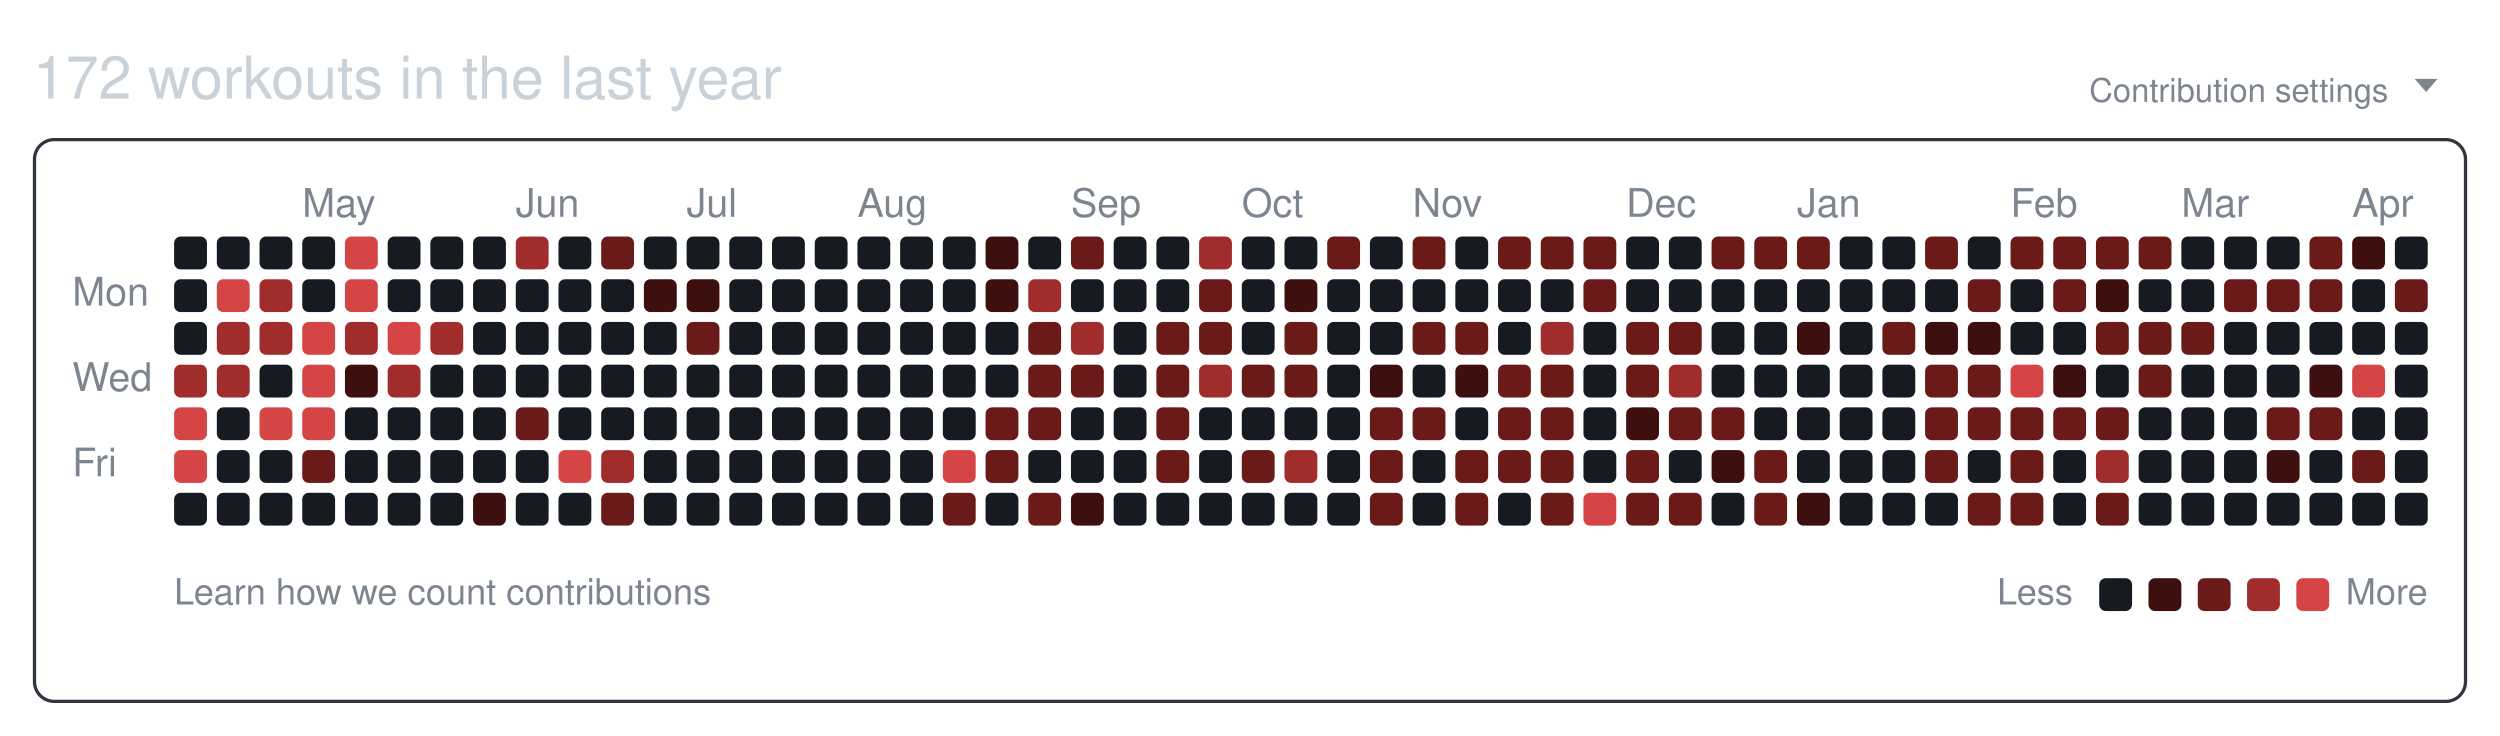
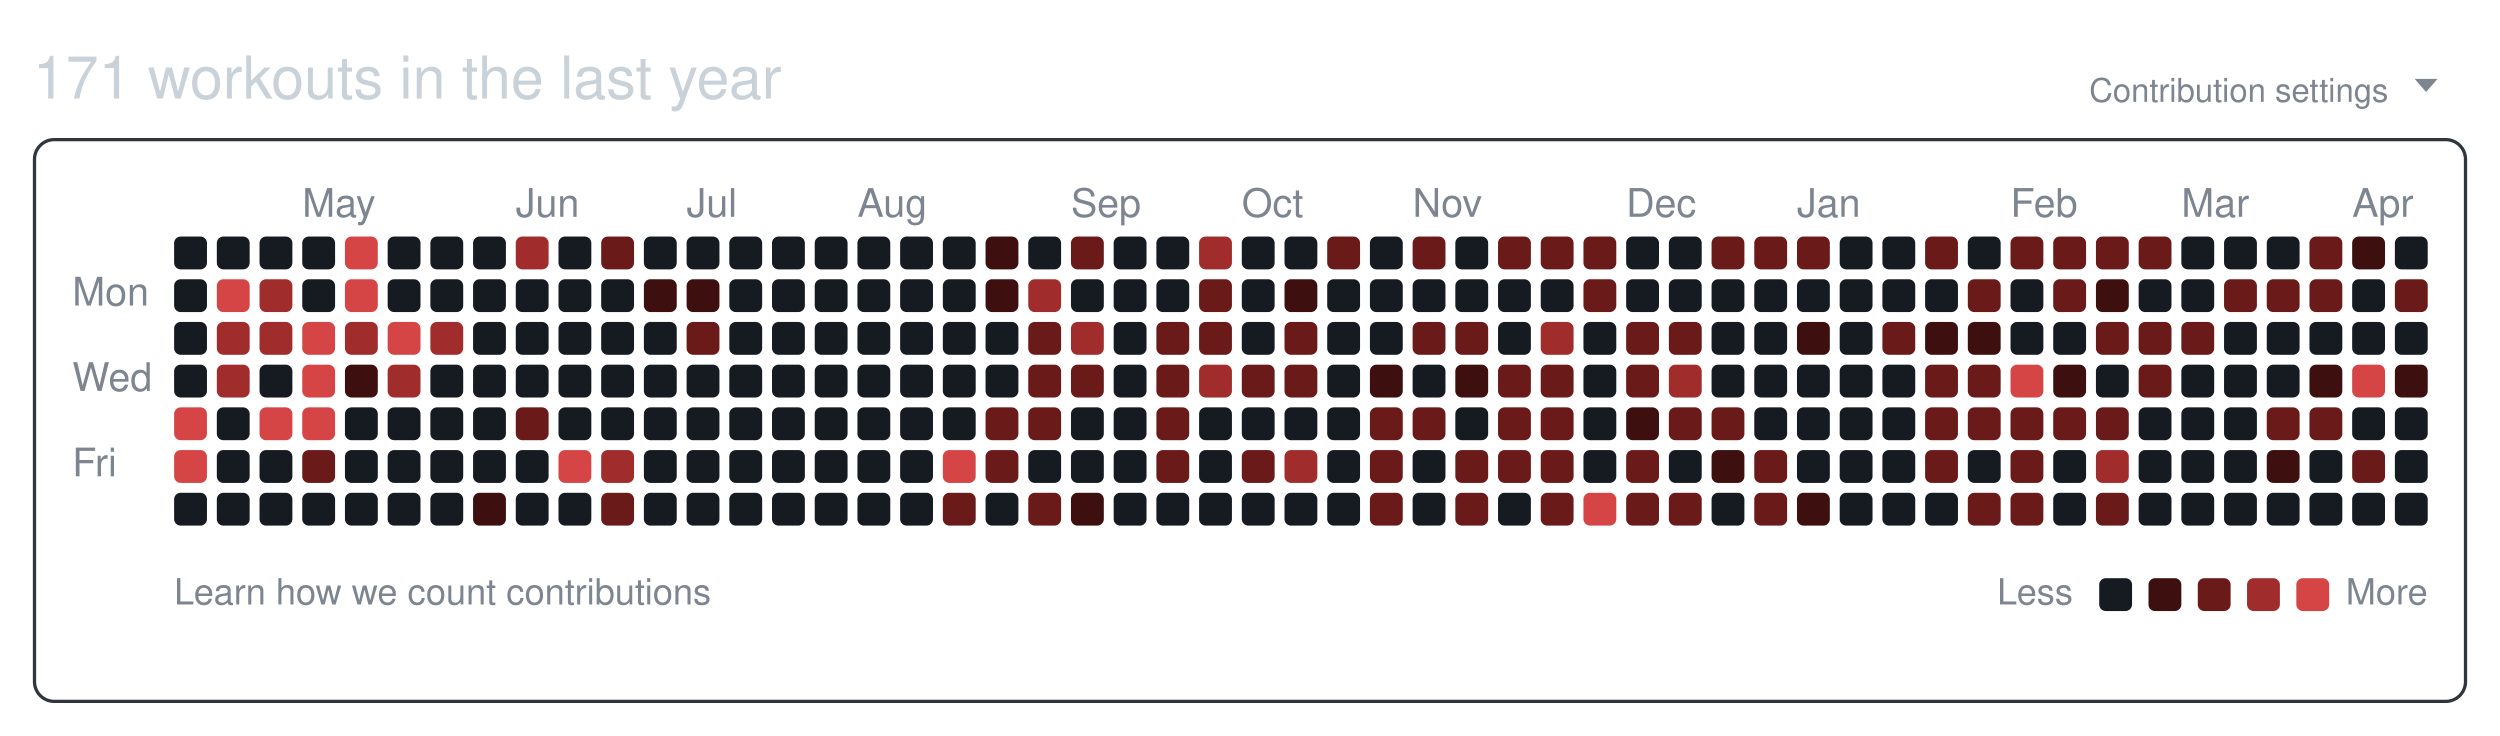
<svg xmlns="http://www.w3.org/2000/svg" width="761" height="224" viewBox="0 0 761 224" role="img" aria-labelledby="git-big-title">
-   <text class="summary" x="10" y="30" fill="#c9d1d9" font-size="18" font-family="-apple-system,BlinkMacSystemFont,Segoe UI,Helvetica,Arial,sans-serif">172 workouts in the last year</text>
+   <text class="summary" x="10" y="30" fill="#c9d1d9" font-size="18" font-family="-apple-system,BlinkMacSystemFont,Segoe UI,Helvetica,Arial,sans-serif">171 workouts in the last year</text>
  <text class="settings" x="727" y="31" text-anchor="end" fill="#7d8590" font-size="10" font-family="-apple-system,BlinkMacSystemFont,Segoe UI,Helvetica,Arial,sans-serif">Contribution settings</text>
  <path class="settings-caret" d="M0 0h7l-3.5 4z" fill="#7d8590" transform="translate(735,24)" />
  <rect class="card" x="10.5" y="42.5" width="740" height="171" rx="6" ry="6" fill="none" stroke="#30363d" />
  <text class="month" x="92" y="66" fill="#7d8590" font-size="12" font-family="-apple-system,BlinkMacSystemFont,Segoe UI,Helvetica,Arial,sans-serif">May</text>
  <text class="month" x="157" y="66" fill="#7d8590" font-size="12" font-family="-apple-system,BlinkMacSystemFont,Segoe UI,Helvetica,Arial,sans-serif">Jun</text>
  <text class="month" x="209" y="66" fill="#7d8590" font-size="12" font-family="-apple-system,BlinkMacSystemFont,Segoe UI,Helvetica,Arial,sans-serif">Jul</text>
  <text class="month" x="261" y="66" fill="#7d8590" font-size="12" font-family="-apple-system,BlinkMacSystemFont,Segoe UI,Helvetica,Arial,sans-serif">Aug</text>
  <text class="month" x="326" y="66" fill="#7d8590" font-size="12" font-family="-apple-system,BlinkMacSystemFont,Segoe UI,Helvetica,Arial,sans-serif">Sep</text>
  <text class="month" x="378" y="66" fill="#7d8590" font-size="12" font-family="-apple-system,BlinkMacSystemFont,Segoe UI,Helvetica,Arial,sans-serif">Oct</text>
  <text class="month" x="430" y="66" fill="#7d8590" font-size="12" font-family="-apple-system,BlinkMacSystemFont,Segoe UI,Helvetica,Arial,sans-serif">Nov</text>
  <text class="month" x="495" y="66" fill="#7d8590" font-size="12" font-family="-apple-system,BlinkMacSystemFont,Segoe UI,Helvetica,Arial,sans-serif">Dec</text>
  <text class="month" x="547" y="66" fill="#7d8590" font-size="12" font-family="-apple-system,BlinkMacSystemFont,Segoe UI,Helvetica,Arial,sans-serif">Jan</text>
  <text class="month" x="612" y="66" fill="#7d8590" font-size="12" font-family="-apple-system,BlinkMacSystemFont,Segoe UI,Helvetica,Arial,sans-serif">Feb</text>
  <text class="month" x="664" y="66" fill="#7d8590" font-size="12" font-family="-apple-system,BlinkMacSystemFont,Segoe UI,Helvetica,Arial,sans-serif">Mar</text>
  <text class="month" x="716" y="66" fill="#7d8590" font-size="12" font-family="-apple-system,BlinkMacSystemFont,Segoe UI,Helvetica,Arial,sans-serif">Apr</text>
  <text class="wday" x="22" y="93" fill="#7d8590" font-size="12" font-family="-apple-system,BlinkMacSystemFont,Segoe UI,Helvetica,Arial,sans-serif">Mon</text>
  <text class="wday" x="22" y="119" fill="#7d8590" font-size="12" font-family="-apple-system,BlinkMacSystemFont,Segoe UI,Helvetica,Arial,sans-serif">Wed</text>
  <text class="wday" x="22" y="145" fill="#7d8590" font-size="12" font-family="-apple-system,BlinkMacSystemFont,Segoe UI,Helvetica,Arial,sans-serif">Fri</text>
  <g>
    <rect class="day" width="10" height="10" x="53" y="72" rx="2" ry="2" data-date="2025-04-06" data-level="0" fill="#161b22" />
    <rect class="day" width="10" height="10" x="53" y="85" rx="2" ry="2" data-date="2025-04-07" data-level="0" fill="#161b22" />
    <rect class="day" width="10" height="10" x="53" y="98" rx="2" ry="2" data-date="2025-04-08" data-level="0" fill="#161b22" />
-     <rect class="day" width="10" height="10" x="53" y="111" rx="2" ry="2" data-date="2025-04-09" data-level="3" fill="#a12c2c" />
+     <rect class="day" width="10" height="10" x="53" y="111" rx="2" ry="2" data-date="2025-04-09" data-level="0" fill="#161b22" />
    <rect class="day" width="10" height="10" x="53" y="124" rx="2" ry="2" data-date="2025-04-10" data-level="4" fill="#d64545" />
    <rect class="day" width="10" height="10" x="53" y="137" rx="2" ry="2" data-date="2025-04-11" data-level="4" fill="#d64545" />
    <rect class="day" width="10" height="10" x="53" y="150" rx="2" ry="2" data-date="2025-04-12" data-level="0" fill="#161b22" />
    <rect class="day" width="10" height="10" x="66" y="72" rx="2" ry="2" data-date="2025-04-13" data-level="0" fill="#161b22" />
    <rect class="day" width="10" height="10" x="66" y="85" rx="2" ry="2" data-date="2025-04-14" data-level="4" fill="#d64545" />
    <rect class="day" width="10" height="10" x="66" y="98" rx="2" ry="2" data-date="2025-04-15" data-level="3" fill="#a12c2c" />
    <rect class="day" width="10" height="10" x="66" y="111" rx="2" ry="2" data-date="2025-04-16" data-level="3" fill="#a12c2c" />
    <rect class="day" width="10" height="10" x="66" y="124" rx="2" ry="2" data-date="2025-04-17" data-level="0" fill="#161b22" />
    <rect class="day" width="10" height="10" x="66" y="137" rx="2" ry="2" data-date="2025-04-18" data-level="0" fill="#161b22" />
    <rect class="day" width="10" height="10" x="66" y="150" rx="2" ry="2" data-date="2025-04-19" data-level="0" fill="#161b22" />
    <rect class="day" width="10" height="10" x="79" y="72" rx="2" ry="2" data-date="2025-04-20" data-level="0" fill="#161b22" />
    <rect class="day" width="10" height="10" x="79" y="85" rx="2" ry="2" data-date="2025-04-21" data-level="3" fill="#a12c2c" />
    <rect class="day" width="10" height="10" x="79" y="98" rx="2" ry="2" data-date="2025-04-22" data-level="3" fill="#a12c2c" />
    <rect class="day" width="10" height="10" x="79" y="111" rx="2" ry="2" data-date="2025-04-23" data-level="0" fill="#161b22" />
    <rect class="day" width="10" height="10" x="79" y="124" rx="2" ry="2" data-date="2025-04-24" data-level="4" fill="#d64545" />
    <rect class="day" width="10" height="10" x="79" y="137" rx="2" ry="2" data-date="2025-04-25" data-level="0" fill="#161b22" />
    <rect class="day" width="10" height="10" x="79" y="150" rx="2" ry="2" data-date="2025-04-26" data-level="0" fill="#161b22" />
    <rect class="day" width="10" height="10" x="92" y="72" rx="2" ry="2" data-date="2025-04-27" data-level="0" fill="#161b22" />
    <rect class="day" width="10" height="10" x="92" y="85" rx="2" ry="2" data-date="2025-04-28" data-level="0" fill="#161b22" />
    <rect class="day" width="10" height="10" x="92" y="98" rx="2" ry="2" data-date="2025-04-29" data-level="4" fill="#d64545" />
    <rect class="day" width="10" height="10" x="92" y="111" rx="2" ry="2" data-date="2025-04-30" data-level="4" fill="#d64545" />
    <rect class="day" width="10" height="10" x="92" y="124" rx="2" ry="2" data-date="2025-05-01" data-level="4" fill="#d64545" />
    <rect class="day" width="10" height="10" x="92" y="137" rx="2" ry="2" data-date="2025-05-02" data-level="2" fill="#6b1a1a" />
    <rect class="day" width="10" height="10" x="92" y="150" rx="2" ry="2" data-date="2025-05-03" data-level="0" fill="#161b22" />
    <rect class="day" width="10" height="10" x="105" y="72" rx="2" ry="2" data-date="2025-05-04" data-level="4" fill="#d64545" />
    <rect class="day" width="10" height="10" x="105" y="85" rx="2" ry="2" data-date="2025-05-05" data-level="4" fill="#d64545" />
    <rect class="day" width="10" height="10" x="105" y="98" rx="2" ry="2" data-date="2025-05-06" data-level="3" fill="#a12c2c" />
    <rect class="day" width="10" height="10" x="105" y="111" rx="2" ry="2" data-date="2025-05-07" data-level="1" fill="#3d0f0f" />
    <rect class="day" width="10" height="10" x="105" y="124" rx="2" ry="2" data-date="2025-05-08" data-level="0" fill="#161b22" />
    <rect class="day" width="10" height="10" x="105" y="137" rx="2" ry="2" data-date="2025-05-09" data-level="0" fill="#161b22" />
    <rect class="day" width="10" height="10" x="105" y="150" rx="2" ry="2" data-date="2025-05-10" data-level="0" fill="#161b22" />
    <rect class="day" width="10" height="10" x="118" y="72" rx="2" ry="2" data-date="2025-05-11" data-level="0" fill="#161b22" />
    <rect class="day" width="10" height="10" x="118" y="85" rx="2" ry="2" data-date="2025-05-12" data-level="0" fill="#161b22" />
    <rect class="day" width="10" height="10" x="118" y="98" rx="2" ry="2" data-date="2025-05-13" data-level="4" fill="#d64545" />
    <rect class="day" width="10" height="10" x="118" y="111" rx="2" ry="2" data-date="2025-05-14" data-level="3" fill="#a12c2c" />
    <rect class="day" width="10" height="10" x="118" y="124" rx="2" ry="2" data-date="2025-05-15" data-level="0" fill="#161b22" />
    <rect class="day" width="10" height="10" x="118" y="137" rx="2" ry="2" data-date="2025-05-16" data-level="0" fill="#161b22" />
    <rect class="day" width="10" height="10" x="118" y="150" rx="2" ry="2" data-date="2025-05-17" data-level="0" fill="#161b22" />
    <rect class="day" width="10" height="10" x="131" y="72" rx="2" ry="2" data-date="2025-05-18" data-level="0" fill="#161b22" />
    <rect class="day" width="10" height="10" x="131" y="85" rx="2" ry="2" data-date="2025-05-19" data-level="0" fill="#161b22" />
    <rect class="day" width="10" height="10" x="131" y="98" rx="2" ry="2" data-date="2025-05-20" data-level="3" fill="#a12c2c" />
    <rect class="day" width="10" height="10" x="131" y="111" rx="2" ry="2" data-date="2025-05-21" data-level="0" fill="#161b22" />
    <rect class="day" width="10" height="10" x="131" y="124" rx="2" ry="2" data-date="2025-05-22" data-level="0" fill="#161b22" />
    <rect class="day" width="10" height="10" x="131" y="137" rx="2" ry="2" data-date="2025-05-23" data-level="0" fill="#161b22" />
    <rect class="day" width="10" height="10" x="131" y="150" rx="2" ry="2" data-date="2025-05-24" data-level="0" fill="#161b22" />
    <rect class="day" width="10" height="10" x="144" y="72" rx="2" ry="2" data-date="2025-05-25" data-level="0" fill="#161b22" />
    <rect class="day" width="10" height="10" x="144" y="85" rx="2" ry="2" data-date="2025-05-26" data-level="0" fill="#161b22" />
    <rect class="day" width="10" height="10" x="144" y="98" rx="2" ry="2" data-date="2025-05-27" data-level="0" fill="#161b22" />
    <rect class="day" width="10" height="10" x="144" y="111" rx="2" ry="2" data-date="2025-05-28" data-level="0" fill="#161b22" />
    <rect class="day" width="10" height="10" x="144" y="124" rx="2" ry="2" data-date="2025-05-29" data-level="0" fill="#161b22" />
    <rect class="day" width="10" height="10" x="144" y="137" rx="2" ry="2" data-date="2025-05-30" data-level="0" fill="#161b22" />
    <rect class="day" width="10" height="10" x="144" y="150" rx="2" ry="2" data-date="2025-05-31" data-level="1" fill="#3d0f0f" />
    <rect class="day" width="10" height="10" x="157" y="72" rx="2" ry="2" data-date="2025-06-01" data-level="3" fill="#a12c2c" />
    <rect class="day" width="10" height="10" x="157" y="85" rx="2" ry="2" data-date="2025-06-02" data-level="0" fill="#161b22" />
    <rect class="day" width="10" height="10" x="157" y="98" rx="2" ry="2" data-date="2025-06-03" data-level="0" fill="#161b22" />
    <rect class="day" width="10" height="10" x="157" y="111" rx="2" ry="2" data-date="2025-06-04" data-level="0" fill="#161b22" />
    <rect class="day" width="10" height="10" x="157" y="124" rx="2" ry="2" data-date="2025-06-05" data-level="2" fill="#6b1a1a" />
    <rect class="day" width="10" height="10" x="157" y="137" rx="2" ry="2" data-date="2025-06-06" data-level="0" fill="#161b22" />
    <rect class="day" width="10" height="10" x="157" y="150" rx="2" ry="2" data-date="2025-06-07" data-level="0" fill="#161b22" />
    <rect class="day" width="10" height="10" x="170" y="72" rx="2" ry="2" data-date="2025-06-08" data-level="0" fill="#161b22" />
    <rect class="day" width="10" height="10" x="170" y="85" rx="2" ry="2" data-date="2025-06-09" data-level="0" fill="#161b22" />
    <rect class="day" width="10" height="10" x="170" y="98" rx="2" ry="2" data-date="2025-06-10" data-level="0" fill="#161b22" />
    <rect class="day" width="10" height="10" x="170" y="111" rx="2" ry="2" data-date="2025-06-11" data-level="0" fill="#161b22" />
    <rect class="day" width="10" height="10" x="170" y="124" rx="2" ry="2" data-date="2025-06-12" data-level="0" fill="#161b22" />
    <rect class="day" width="10" height="10" x="170" y="137" rx="2" ry="2" data-date="2025-06-13" data-level="4" fill="#d64545" />
    <rect class="day" width="10" height="10" x="170" y="150" rx="2" ry="2" data-date="2025-06-14" data-level="0" fill="#161b22" />
    <rect class="day" width="10" height="10" x="183" y="72" rx="2" ry="2" data-date="2025-06-15" data-level="2" fill="#6b1a1a" />
    <rect class="day" width="10" height="10" x="183" y="85" rx="2" ry="2" data-date="2025-06-16" data-level="0" fill="#161b22" />
    <rect class="day" width="10" height="10" x="183" y="98" rx="2" ry="2" data-date="2025-06-17" data-level="0" fill="#161b22" />
    <rect class="day" width="10" height="10" x="183" y="111" rx="2" ry="2" data-date="2025-06-18" data-level="0" fill="#161b22" />
    <rect class="day" width="10" height="10" x="183" y="124" rx="2" ry="2" data-date="2025-06-19" data-level="0" fill="#161b22" />
    <rect class="day" width="10" height="10" x="183" y="137" rx="2" ry="2" data-date="2025-06-20" data-level="3" fill="#a12c2c" />
    <rect class="day" width="10" height="10" x="183" y="150" rx="2" ry="2" data-date="2025-06-21" data-level="2" fill="#6b1a1a" />
    <rect class="day" width="10" height="10" x="196" y="72" rx="2" ry="2" data-date="2025-06-22" data-level="0" fill="#161b22" />
    <rect class="day" width="10" height="10" x="196" y="85" rx="2" ry="2" data-date="2025-06-23" data-level="1" fill="#3d0f0f" />
    <rect class="day" width="10" height="10" x="196" y="98" rx="2" ry="2" data-date="2025-06-24" data-level="0" fill="#161b22" />
    <rect class="day" width="10" height="10" x="196" y="111" rx="2" ry="2" data-date="2025-06-25" data-level="0" fill="#161b22" />
    <rect class="day" width="10" height="10" x="196" y="124" rx="2" ry="2" data-date="2025-06-26" data-level="0" fill="#161b22" />
    <rect class="day" width="10" height="10" x="196" y="137" rx="2" ry="2" data-date="2025-06-27" data-level="0" fill="#161b22" />
    <rect class="day" width="10" height="10" x="196" y="150" rx="2" ry="2" data-date="2025-06-28" data-level="0" fill="#161b22" />
    <rect class="day" width="10" height="10" x="209" y="72" rx="2" ry="2" data-date="2025-06-29" data-level="0" fill="#161b22" />
    <rect class="day" width="10" height="10" x="209" y="85" rx="2" ry="2" data-date="2025-06-30" data-level="1" fill="#3d0f0f" />
    <rect class="day" width="10" height="10" x="209" y="98" rx="2" ry="2" data-date="2025-07-01" data-level="2" fill="#6b1a1a" />
    <rect class="day" width="10" height="10" x="209" y="111" rx="2" ry="2" data-date="2025-07-02" data-level="0" fill="#161b22" />
    <rect class="day" width="10" height="10" x="209" y="124" rx="2" ry="2" data-date="2025-07-03" data-level="0" fill="#161b22" />
    <rect class="day" width="10" height="10" x="209" y="137" rx="2" ry="2" data-date="2025-07-04" data-level="0" fill="#161b22" />
    <rect class="day" width="10" height="10" x="209" y="150" rx="2" ry="2" data-date="2025-07-05" data-level="0" fill="#161b22" />
    <rect class="day" width="10" height="10" x="222" y="72" rx="2" ry="2" data-date="2025-07-06" data-level="0" fill="#161b22" />
    <rect class="day" width="10" height="10" x="222" y="85" rx="2" ry="2" data-date="2025-07-07" data-level="0" fill="#161b22" />
    <rect class="day" width="10" height="10" x="222" y="98" rx="2" ry="2" data-date="2025-07-08" data-level="0" fill="#161b22" />
    <rect class="day" width="10" height="10" x="222" y="111" rx="2" ry="2" data-date="2025-07-09" data-level="0" fill="#161b22" />
    <rect class="day" width="10" height="10" x="222" y="124" rx="2" ry="2" data-date="2025-07-10" data-level="0" fill="#161b22" />
    <rect class="day" width="10" height="10" x="222" y="137" rx="2" ry="2" data-date="2025-07-11" data-level="0" fill="#161b22" />
    <rect class="day" width="10" height="10" x="222" y="150" rx="2" ry="2" data-date="2025-07-12" data-level="0" fill="#161b22" />
    <rect class="day" width="10" height="10" x="235" y="72" rx="2" ry="2" data-date="2025-07-13" data-level="0" fill="#161b22" />
    <rect class="day" width="10" height="10" x="235" y="85" rx="2" ry="2" data-date="2025-07-14" data-level="0" fill="#161b22" />
    <rect class="day" width="10" height="10" x="235" y="98" rx="2" ry="2" data-date="2025-07-15" data-level="0" fill="#161b22" />
    <rect class="day" width="10" height="10" x="235" y="111" rx="2" ry="2" data-date="2025-07-16" data-level="0" fill="#161b22" />
    <rect class="day" width="10" height="10" x="235" y="124" rx="2" ry="2" data-date="2025-07-17" data-level="0" fill="#161b22" />
    <rect class="day" width="10" height="10" x="235" y="137" rx="2" ry="2" data-date="2025-07-18" data-level="0" fill="#161b22" />
    <rect class="day" width="10" height="10" x="235" y="150" rx="2" ry="2" data-date="2025-07-19" data-level="0" fill="#161b22" />
    <rect class="day" width="10" height="10" x="248" y="72" rx="2" ry="2" data-date="2025-07-20" data-level="0" fill="#161b22" />
    <rect class="day" width="10" height="10" x="248" y="85" rx="2" ry="2" data-date="2025-07-21" data-level="0" fill="#161b22" />
    <rect class="day" width="10" height="10" x="248" y="98" rx="2" ry="2" data-date="2025-07-22" data-level="0" fill="#161b22" />
    <rect class="day" width="10" height="10" x="248" y="111" rx="2" ry="2" data-date="2025-07-23" data-level="0" fill="#161b22" />
    <rect class="day" width="10" height="10" x="248" y="124" rx="2" ry="2" data-date="2025-07-24" data-level="0" fill="#161b22" />
    <rect class="day" width="10" height="10" x="248" y="137" rx="2" ry="2" data-date="2025-07-25" data-level="0" fill="#161b22" />
    <rect class="day" width="10" height="10" x="248" y="150" rx="2" ry="2" data-date="2025-07-26" data-level="0" fill="#161b22" />
    <rect class="day" width="10" height="10" x="261" y="72" rx="2" ry="2" data-date="2025-07-27" data-level="0" fill="#161b22" />
    <rect class="day" width="10" height="10" x="261" y="85" rx="2" ry="2" data-date="2025-07-28" data-level="0" fill="#161b22" />
    <rect class="day" width="10" height="10" x="261" y="98" rx="2" ry="2" data-date="2025-07-29" data-level="0" fill="#161b22" />
    <rect class="day" width="10" height="10" x="261" y="111" rx="2" ry="2" data-date="2025-07-30" data-level="0" fill="#161b22" />
    <rect class="day" width="10" height="10" x="261" y="124" rx="2" ry="2" data-date="2025-07-31" data-level="0" fill="#161b22" />
    <rect class="day" width="10" height="10" x="261" y="137" rx="2" ry="2" data-date="2025-08-01" data-level="0" fill="#161b22" />
    <rect class="day" width="10" height="10" x="261" y="150" rx="2" ry="2" data-date="2025-08-02" data-level="0" fill="#161b22" />
    <rect class="day" width="10" height="10" x="274" y="72" rx="2" ry="2" data-date="2025-08-03" data-level="0" fill="#161b22" />
    <rect class="day" width="10" height="10" x="274" y="85" rx="2" ry="2" data-date="2025-08-04" data-level="0" fill="#161b22" />
    <rect class="day" width="10" height="10" x="274" y="98" rx="2" ry="2" data-date="2025-08-05" data-level="0" fill="#161b22" />
    <rect class="day" width="10" height="10" x="274" y="111" rx="2" ry="2" data-date="2025-08-06" data-level="0" fill="#161b22" />
    <rect class="day" width="10" height="10" x="274" y="124" rx="2" ry="2" data-date="2025-08-07" data-level="0" fill="#161b22" />
    <rect class="day" width="10" height="10" x="274" y="137" rx="2" ry="2" data-date="2025-08-08" data-level="0" fill="#161b22" />
    <rect class="day" width="10" height="10" x="274" y="150" rx="2" ry="2" data-date="2025-08-09" data-level="0" fill="#161b22" />
    <rect class="day" width="10" height="10" x="287" y="72" rx="2" ry="2" data-date="2025-08-10" data-level="0" fill="#161b22" />
    <rect class="day" width="10" height="10" x="287" y="85" rx="2" ry="2" data-date="2025-08-11" data-level="0" fill="#161b22" />
    <rect class="day" width="10" height="10" x="287" y="98" rx="2" ry="2" data-date="2025-08-12" data-level="0" fill="#161b22" />
    <rect class="day" width="10" height="10" x="287" y="111" rx="2" ry="2" data-date="2025-08-13" data-level="0" fill="#161b22" />
    <rect class="day" width="10" height="10" x="287" y="124" rx="2" ry="2" data-date="2025-08-14" data-level="0" fill="#161b22" />
    <rect class="day" width="10" height="10" x="287" y="137" rx="2" ry="2" data-date="2025-08-15" data-level="4" fill="#d64545" />
    <rect class="day" width="10" height="10" x="287" y="150" rx="2" ry="2" data-date="2025-08-16" data-level="2" fill="#6b1a1a" />
    <rect class="day" width="10" height="10" x="300" y="72" rx="2" ry="2" data-date="2025-08-17" data-level="1" fill="#3d0f0f" />
    <rect class="day" width="10" height="10" x="300" y="85" rx="2" ry="2" data-date="2025-08-18" data-level="1" fill="#3d0f0f" />
    <rect class="day" width="10" height="10" x="300" y="98" rx="2" ry="2" data-date="2025-08-19" data-level="0" fill="#161b22" />
    <rect class="day" width="10" height="10" x="300" y="111" rx="2" ry="2" data-date="2025-08-20" data-level="0" fill="#161b22" />
    <rect class="day" width="10" height="10" x="300" y="124" rx="2" ry="2" data-date="2025-08-21" data-level="2" fill="#6b1a1a" />
    <rect class="day" width="10" height="10" x="300" y="137" rx="2" ry="2" data-date="2025-08-22" data-level="2" fill="#6b1a1a" />
    <rect class="day" width="10" height="10" x="300" y="150" rx="2" ry="2" data-date="2025-08-23" data-level="0" fill="#161b22" />
    <rect class="day" width="10" height="10" x="313" y="72" rx="2" ry="2" data-date="2025-08-24" data-level="0" fill="#161b22" />
    <rect class="day" width="10" height="10" x="313" y="85" rx="2" ry="2" data-date="2025-08-25" data-level="3" fill="#a12c2c" />
    <rect class="day" width="10" height="10" x="313" y="98" rx="2" ry="2" data-date="2025-08-26" data-level="2" fill="#6b1a1a" />
    <rect class="day" width="10" height="10" x="313" y="111" rx="2" ry="2" data-date="2025-08-27" data-level="2" fill="#6b1a1a" />
    <rect class="day" width="10" height="10" x="313" y="124" rx="2" ry="2" data-date="2025-08-28" data-level="2" fill="#6b1a1a" />
    <rect class="day" width="10" height="10" x="313" y="137" rx="2" ry="2" data-date="2025-08-29" data-level="0" fill="#161b22" />
    <rect class="day" width="10" height="10" x="313" y="150" rx="2" ry="2" data-date="2025-08-30" data-level="2" fill="#6b1a1a" />
    <rect class="day" width="10" height="10" x="326" y="72" rx="2" ry="2" data-date="2025-08-31" data-level="2" fill="#6b1a1a" />
    <rect class="day" width="10" height="10" x="326" y="85" rx="2" ry="2" data-date="2025-09-01" data-level="0" fill="#161b22" />
    <rect class="day" width="10" height="10" x="326" y="98" rx="2" ry="2" data-date="2025-09-02" data-level="3" fill="#a12c2c" />
    <rect class="day" width="10" height="10" x="326" y="111" rx="2" ry="2" data-date="2025-09-03" data-level="2" fill="#6b1a1a" />
    <rect class="day" width="10" height="10" x="326" y="124" rx="2" ry="2" data-date="2025-09-04" data-level="0" fill="#161b22" />
    <rect class="day" width="10" height="10" x="326" y="137" rx="2" ry="2" data-date="2025-09-05" data-level="0" fill="#161b22" />
    <rect class="day" width="10" height="10" x="326" y="150" rx="2" ry="2" data-date="2025-09-06" data-level="1" fill="#3d0f0f" />
    <rect class="day" width="10" height="10" x="339" y="72" rx="2" ry="2" data-date="2025-09-07" data-level="0" fill="#161b22" />
    <rect class="day" width="10" height="10" x="339" y="85" rx="2" ry="2" data-date="2025-09-08" data-level="0" fill="#161b22" />
    <rect class="day" width="10" height="10" x="339" y="98" rx="2" ry="2" data-date="2025-09-09" data-level="0" fill="#161b22" />
    <rect class="day" width="10" height="10" x="339" y="111" rx="2" ry="2" data-date="2025-09-10" data-level="0" fill="#161b22" />
    <rect class="day" width="10" height="10" x="339" y="124" rx="2" ry="2" data-date="2025-09-11" data-level="0" fill="#161b22" />
    <rect class="day" width="10" height="10" x="339" y="137" rx="2" ry="2" data-date="2025-09-12" data-level="0" fill="#161b22" />
    <rect class="day" width="10" height="10" x="339" y="150" rx="2" ry="2" data-date="2025-09-13" data-level="0" fill="#161b22" />
    <rect class="day" width="10" height="10" x="352" y="72" rx="2" ry="2" data-date="2025-09-14" data-level="0" fill="#161b22" />
    <rect class="day" width="10" height="10" x="352" y="85" rx="2" ry="2" data-date="2025-09-15" data-level="0" fill="#161b22" />
    <rect class="day" width="10" height="10" x="352" y="98" rx="2" ry="2" data-date="2025-09-16" data-level="2" fill="#6b1a1a" />
    <rect class="day" width="10" height="10" x="352" y="111" rx="2" ry="2" data-date="2025-09-17" data-level="2" fill="#6b1a1a" />
    <rect class="day" width="10" height="10" x="352" y="124" rx="2" ry="2" data-date="2025-09-18" data-level="2" fill="#6b1a1a" />
    <rect class="day" width="10" height="10" x="352" y="137" rx="2" ry="2" data-date="2025-09-19" data-level="2" fill="#6b1a1a" />
    <rect class="day" width="10" height="10" x="352" y="150" rx="2" ry="2" data-date="2025-09-20" data-level="0" fill="#161b22" />
    <rect class="day" width="10" height="10" x="365" y="72" rx="2" ry="2" data-date="2025-09-21" data-level="3" fill="#a12c2c" />
    <rect class="day" width="10" height="10" x="365" y="85" rx="2" ry="2" data-date="2025-09-22" data-level="2" fill="#6b1a1a" />
    <rect class="day" width="10" height="10" x="365" y="98" rx="2" ry="2" data-date="2025-09-23" data-level="2" fill="#6b1a1a" />
    <rect class="day" width="10" height="10" x="365" y="111" rx="2" ry="2" data-date="2025-09-24" data-level="3" fill="#a12c2c" />
    <rect class="day" width="10" height="10" x="365" y="124" rx="2" ry="2" data-date="2025-09-25" data-level="0" fill="#161b22" />
    <rect class="day" width="10" height="10" x="365" y="137" rx="2" ry="2" data-date="2025-09-26" data-level="0" fill="#161b22" />
    <rect class="day" width="10" height="10" x="365" y="150" rx="2" ry="2" data-date="2025-09-27" data-level="0" fill="#161b22" />
    <rect class="day" width="10" height="10" x="378" y="72" rx="2" ry="2" data-date="2025-09-28" data-level="0" fill="#161b22" />
    <rect class="day" width="10" height="10" x="378" y="85" rx="2" ry="2" data-date="2025-09-29" data-level="0" fill="#161b22" />
    <rect class="day" width="10" height="10" x="378" y="98" rx="2" ry="2" data-date="2025-09-30" data-level="0" fill="#161b22" />
    <rect class="day" width="10" height="10" x="378" y="111" rx="2" ry="2" data-date="2025-10-01" data-level="2" fill="#6b1a1a" />
    <rect class="day" width="10" height="10" x="378" y="124" rx="2" ry="2" data-date="2025-10-02" data-level="0" fill="#161b22" />
    <rect class="day" width="10" height="10" x="378" y="137" rx="2" ry="2" data-date="2025-10-03" data-level="2" fill="#6b1a1a" />
    <rect class="day" width="10" height="10" x="378" y="150" rx="2" ry="2" data-date="2025-10-04" data-level="0" fill="#161b22" />
    <rect class="day" width="10" height="10" x="391" y="72" rx="2" ry="2" data-date="2025-10-05" data-level="0" fill="#161b22" />
    <rect class="day" width="10" height="10" x="391" y="85" rx="2" ry="2" data-date="2025-10-06" data-level="1" fill="#3d0f0f" />
    <rect class="day" width="10" height="10" x="391" y="98" rx="2" ry="2" data-date="2025-10-07" data-level="2" fill="#6b1a1a" />
    <rect class="day" width="10" height="10" x="391" y="111" rx="2" ry="2" data-date="2025-10-08" data-level="2" fill="#6b1a1a" />
    <rect class="day" width="10" height="10" x="391" y="124" rx="2" ry="2" data-date="2025-10-09" data-level="0" fill="#161b22" />
    <rect class="day" width="10" height="10" x="391" y="137" rx="2" ry="2" data-date="2025-10-10" data-level="3" fill="#a12c2c" />
    <rect class="day" width="10" height="10" x="391" y="150" rx="2" ry="2" data-date="2025-10-11" data-level="0" fill="#161b22" />
    <rect class="day" width="10" height="10" x="404" y="72" rx="2" ry="2" data-date="2025-10-12" data-level="2" fill="#6b1a1a" />
    <rect class="day" width="10" height="10" x="404" y="85" rx="2" ry="2" data-date="2025-10-13" data-level="0" fill="#161b22" />
    <rect class="day" width="10" height="10" x="404" y="98" rx="2" ry="2" data-date="2025-10-14" data-level="0" fill="#161b22" />
    <rect class="day" width="10" height="10" x="404" y="111" rx="2" ry="2" data-date="2025-10-15" data-level="0" fill="#161b22" />
    <rect class="day" width="10" height="10" x="404" y="124" rx="2" ry="2" data-date="2025-10-16" data-level="0" fill="#161b22" />
    <rect class="day" width="10" height="10" x="404" y="137" rx="2" ry="2" data-date="2025-10-17" data-level="0" fill="#161b22" />
    <rect class="day" width="10" height="10" x="404" y="150" rx="2" ry="2" data-date="2025-10-18" data-level="0" fill="#161b22" />
    <rect class="day" width="10" height="10" x="417" y="72" rx="2" ry="2" data-date="2025-10-19" data-level="0" fill="#161b22" />
    <rect class="day" width="10" height="10" x="417" y="85" rx="2" ry="2" data-date="2025-10-20" data-level="0" fill="#161b22" />
    <rect class="day" width="10" height="10" x="417" y="98" rx="2" ry="2" data-date="2025-10-21" data-level="0" fill="#161b22" />
    <rect class="day" width="10" height="10" x="417" y="111" rx="2" ry="2" data-date="2025-10-22" data-level="1" fill="#3d0f0f" />
    <rect class="day" width="10" height="10" x="417" y="124" rx="2" ry="2" data-date="2025-10-23" data-level="2" fill="#6b1a1a" />
    <rect class="day" width="10" height="10" x="417" y="137" rx="2" ry="2" data-date="2025-10-24" data-level="2" fill="#6b1a1a" />
    <rect class="day" width="10" height="10" x="417" y="150" rx="2" ry="2" data-date="2025-10-25" data-level="2" fill="#6b1a1a" />
    <rect class="day" width="10" height="10" x="430" y="72" rx="2" ry="2" data-date="2025-10-26" data-level="2" fill="#6b1a1a" />
    <rect class="day" width="10" height="10" x="430" y="85" rx="2" ry="2" data-date="2025-10-27" data-level="0" fill="#161b22" />
    <rect class="day" width="10" height="10" x="430" y="98" rx="2" ry="2" data-date="2025-10-28" data-level="2" fill="#6b1a1a" />
    <rect class="day" width="10" height="10" x="430" y="111" rx="2" ry="2" data-date="2025-10-29" data-level="0" fill="#161b22" />
    <rect class="day" width="10" height="10" x="430" y="124" rx="2" ry="2" data-date="2025-10-30" data-level="2" fill="#6b1a1a" />
    <rect class="day" width="10" height="10" x="430" y="137" rx="2" ry="2" data-date="2025-10-31" data-level="0" fill="#161b22" />
    <rect class="day" width="10" height="10" x="430" y="150" rx="2" ry="2" data-date="2025-11-01" data-level="0" fill="#161b22" />
    <rect class="day" width="10" height="10" x="443" y="72" rx="2" ry="2" data-date="2025-11-02" data-level="0" fill="#161b22" />
    <rect class="day" width="10" height="10" x="443" y="85" rx="2" ry="2" data-date="2025-11-03" data-level="0" fill="#161b22" />
    <rect class="day" width="10" height="10" x="443" y="98" rx="2" ry="2" data-date="2025-11-04" data-level="2" fill="#6b1a1a" />
    <rect class="day" width="10" height="10" x="443" y="111" rx="2" ry="2" data-date="2025-11-05" data-level="1" fill="#3d0f0f" />
    <rect class="day" width="10" height="10" x="443" y="124" rx="2" ry="2" data-date="2025-11-06" data-level="0" fill="#161b22" />
    <rect class="day" width="10" height="10" x="443" y="137" rx="2" ry="2" data-date="2025-11-07" data-level="2" fill="#6b1a1a" />
    <rect class="day" width="10" height="10" x="443" y="150" rx="2" ry="2" data-date="2025-11-08" data-level="2" fill="#6b1a1a" />
    <rect class="day" width="10" height="10" x="456" y="72" rx="2" ry="2" data-date="2025-11-09" data-level="2" fill="#6b1a1a" />
    <rect class="day" width="10" height="10" x="456" y="85" rx="2" ry="2" data-date="2025-11-10" data-level="0" fill="#161b22" />
    <rect class="day" width="10" height="10" x="456" y="98" rx="2" ry="2" data-date="2025-11-11" data-level="0" fill="#161b22" />
    <rect class="day" width="10" height="10" x="456" y="111" rx="2" ry="2" data-date="2025-11-12" data-level="2" fill="#6b1a1a" />
    <rect class="day" width="10" height="10" x="456" y="124" rx="2" ry="2" data-date="2025-11-13" data-level="2" fill="#6b1a1a" />
    <rect class="day" width="10" height="10" x="456" y="137" rx="2" ry="2" data-date="2025-11-14" data-level="2" fill="#6b1a1a" />
    <rect class="day" width="10" height="10" x="456" y="150" rx="2" ry="2" data-date="2025-11-15" data-level="0" fill="#161b22" />
    <rect class="day" width="10" height="10" x="469" y="72" rx="2" ry="2" data-date="2025-11-16" data-level="2" fill="#6b1a1a" />
    <rect class="day" width="10" height="10" x="469" y="85" rx="2" ry="2" data-date="2025-11-17" data-level="0" fill="#161b22" />
    <rect class="day" width="10" height="10" x="469" y="98" rx="2" ry="2" data-date="2025-11-18" data-level="3" fill="#a12c2c" />
    <rect class="day" width="10" height="10" x="469" y="111" rx="2" ry="2" data-date="2025-11-19" data-level="2" fill="#6b1a1a" />
    <rect class="day" width="10" height="10" x="469" y="124" rx="2" ry="2" data-date="2025-11-20" data-level="2" fill="#6b1a1a" />
    <rect class="day" width="10" height="10" x="469" y="137" rx="2" ry="2" data-date="2025-11-21" data-level="2" fill="#6b1a1a" />
    <rect class="day" width="10" height="10" x="469" y="150" rx="2" ry="2" data-date="2025-11-22" data-level="2" fill="#6b1a1a" />
    <rect class="day" width="10" height="10" x="482" y="72" rx="2" ry="2" data-date="2025-11-23" data-level="2" fill="#6b1a1a" />
    <rect class="day" width="10" height="10" x="482" y="85" rx="2" ry="2" data-date="2025-11-24" data-level="2" fill="#6b1a1a" />
    <rect class="day" width="10" height="10" x="482" y="98" rx="2" ry="2" data-date="2025-11-25" data-level="0" fill="#161b22" />
    <rect class="day" width="10" height="10" x="482" y="111" rx="2" ry="2" data-date="2025-11-26" data-level="0" fill="#161b22" />
    <rect class="day" width="10" height="10" x="482" y="124" rx="2" ry="2" data-date="2025-11-27" data-level="0" fill="#161b22" />
    <rect class="day" width="10" height="10" x="482" y="137" rx="2" ry="2" data-date="2025-11-28" data-level="0" fill="#161b22" />
    <rect class="day" width="10" height="10" x="482" y="150" rx="2" ry="2" data-date="2025-11-29" data-level="4" fill="#d64545" />
    <rect class="day" width="10" height="10" x="495" y="72" rx="2" ry="2" data-date="2025-11-30" data-level="0" fill="#161b22" />
    <rect class="day" width="10" height="10" x="495" y="85" rx="2" ry="2" data-date="2025-12-01" data-level="0" fill="#161b22" />
    <rect class="day" width="10" height="10" x="495" y="98" rx="2" ry="2" data-date="2025-12-02" data-level="2" fill="#6b1a1a" />
    <rect class="day" width="10" height="10" x="495" y="111" rx="2" ry="2" data-date="2025-12-03" data-level="2" fill="#6b1a1a" />
    <rect class="day" width="10" height="10" x="495" y="124" rx="2" ry="2" data-date="2025-12-04" data-level="1" fill="#3d0f0f" />
    <rect class="day" width="10" height="10" x="495" y="137" rx="2" ry="2" data-date="2025-12-05" data-level="2" fill="#6b1a1a" />
    <rect class="day" width="10" height="10" x="495" y="150" rx="2" ry="2" data-date="2025-12-06" data-level="2" fill="#6b1a1a" />
    <rect class="day" width="10" height="10" x="508" y="72" rx="2" ry="2" data-date="2025-12-07" data-level="0" fill="#161b22" />
    <rect class="day" width="10" height="10" x="508" y="85" rx="2" ry="2" data-date="2025-12-08" data-level="0" fill="#161b22" />
    <rect class="day" width="10" height="10" x="508" y="98" rx="2" ry="2" data-date="2025-12-09" data-level="2" fill="#6b1a1a" />
    <rect class="day" width="10" height="10" x="508" y="111" rx="2" ry="2" data-date="2025-12-10" data-level="3" fill="#a12c2c" />
    <rect class="day" width="10" height="10" x="508" y="124" rx="2" ry="2" data-date="2025-12-11" data-level="2" fill="#6b1a1a" />
    <rect class="day" width="10" height="10" x="508" y="137" rx="2" ry="2" data-date="2025-12-12" data-level="0" fill="#161b22" />
    <rect class="day" width="10" height="10" x="508" y="150" rx="2" ry="2" data-date="2025-12-13" data-level="2" fill="#6b1a1a" />
    <rect class="day" width="10" height="10" x="521" y="72" rx="2" ry="2" data-date="2025-12-14" data-level="2" fill="#6b1a1a" />
    <rect class="day" width="10" height="10" x="521" y="85" rx="2" ry="2" data-date="2025-12-15" data-level="0" fill="#161b22" />
    <rect class="day" width="10" height="10" x="521" y="98" rx="2" ry="2" data-date="2025-12-16" data-level="0" fill="#161b22" />
    <rect class="day" width="10" height="10" x="521" y="111" rx="2" ry="2" data-date="2025-12-17" data-level="0" fill="#161b22" />
    <rect class="day" width="10" height="10" x="521" y="124" rx="2" ry="2" data-date="2025-12-18" data-level="2" fill="#6b1a1a" />
    <rect class="day" width="10" height="10" x="521" y="137" rx="2" ry="2" data-date="2025-12-19" data-level="1" fill="#3d0f0f" />
    <rect class="day" width="10" height="10" x="521" y="150" rx="2" ry="2" data-date="2025-12-20" data-level="0" fill="#161b22" />
    <rect class="day" width="10" height="10" x="534" y="72" rx="2" ry="2" data-date="2025-12-21" data-level="2" fill="#6b1a1a" />
    <rect class="day" width="10" height="10" x="534" y="85" rx="2" ry="2" data-date="2025-12-22" data-level="0" fill="#161b22" />
    <rect class="day" width="10" height="10" x="534" y="98" rx="2" ry="2" data-date="2025-12-23" data-level="0" fill="#161b22" />
    <rect class="day" width="10" height="10" x="534" y="111" rx="2" ry="2" data-date="2025-12-24" data-level="0" fill="#161b22" />
    <rect class="day" width="10" height="10" x="534" y="124" rx="2" ry="2" data-date="2025-12-25" data-level="0" fill="#161b22" />
    <rect class="day" width="10" height="10" x="534" y="137" rx="2" ry="2" data-date="2025-12-26" data-level="2" fill="#6b1a1a" />
    <rect class="day" width="10" height="10" x="534" y="150" rx="2" ry="2" data-date="2025-12-27" data-level="2" fill="#6b1a1a" />
    <rect class="day" width="10" height="10" x="547" y="72" rx="2" ry="2" data-date="2025-12-28" data-level="2" fill="#6b1a1a" />
    <rect class="day" width="10" height="10" x="547" y="85" rx="2" ry="2" data-date="2025-12-29" data-level="0" fill="#161b22" />
    <rect class="day" width="10" height="10" x="547" y="98" rx="2" ry="2" data-date="2025-12-30" data-level="1" fill="#3d0f0f" />
    <rect class="day" width="10" height="10" x="547" y="111" rx="2" ry="2" data-date="2025-12-31" data-level="0" fill="#161b22" />
    <rect class="day" width="10" height="10" x="547" y="124" rx="2" ry="2" data-date="2026-01-01" data-level="0" fill="#161b22" />
    <rect class="day" width="10" height="10" x="547" y="137" rx="2" ry="2" data-date="2026-01-02" data-level="0" fill="#161b22" />
    <rect class="day" width="10" height="10" x="547" y="150" rx="2" ry="2" data-date="2026-01-03" data-level="1" fill="#3d0f0f" />
    <rect class="day" width="10" height="10" x="560" y="72" rx="2" ry="2" data-date="2026-01-04" data-level="0" fill="#161b22" />
    <rect class="day" width="10" height="10" x="560" y="85" rx="2" ry="2" data-date="2026-01-05" data-level="0" fill="#161b22" />
    <rect class="day" width="10" height="10" x="560" y="98" rx="2" ry="2" data-date="2026-01-06" data-level="0" fill="#161b22" />
    <rect class="day" width="10" height="10" x="560" y="111" rx="2" ry="2" data-date="2026-01-07" data-level="0" fill="#161b22" />
    <rect class="day" width="10" height="10" x="560" y="124" rx="2" ry="2" data-date="2026-01-08" data-level="0" fill="#161b22" />
    <rect class="day" width="10" height="10" x="560" y="137" rx="2" ry="2" data-date="2026-01-09" data-level="0" fill="#161b22" />
    <rect class="day" width="10" height="10" x="560" y="150" rx="2" ry="2" data-date="2026-01-10" data-level="0" fill="#161b22" />
    <rect class="day" width="10" height="10" x="573" y="72" rx="2" ry="2" data-date="2026-01-11" data-level="0" fill="#161b22" />
    <rect class="day" width="10" height="10" x="573" y="85" rx="2" ry="2" data-date="2026-01-12" data-level="0" fill="#161b22" />
    <rect class="day" width="10" height="10" x="573" y="98" rx="2" ry="2" data-date="2026-01-13" data-level="2" fill="#6b1a1a" />
    <rect class="day" width="10" height="10" x="573" y="111" rx="2" ry="2" data-date="2026-01-14" data-level="0" fill="#161b22" />
    <rect class="day" width="10" height="10" x="573" y="124" rx="2" ry="2" data-date="2026-01-15" data-level="0" fill="#161b22" />
    <rect class="day" width="10" height="10" x="573" y="137" rx="2" ry="2" data-date="2026-01-16" data-level="0" fill="#161b22" />
    <rect class="day" width="10" height="10" x="573" y="150" rx="2" ry="2" data-date="2026-01-17" data-level="0" fill="#161b22" />
    <rect class="day" width="10" height="10" x="586" y="72" rx="2" ry="2" data-date="2026-01-18" data-level="2" fill="#6b1a1a" />
    <rect class="day" width="10" height="10" x="586" y="85" rx="2" ry="2" data-date="2026-01-19" data-level="0" fill="#161b22" />
    <rect class="day" width="10" height="10" x="586" y="98" rx="2" ry="2" data-date="2026-01-20" data-level="1" fill="#3d0f0f" />
    <rect class="day" width="10" height="10" x="586" y="111" rx="2" ry="2" data-date="2026-01-21" data-level="2" fill="#6b1a1a" />
    <rect class="day" width="10" height="10" x="586" y="124" rx="2" ry="2" data-date="2026-01-22" data-level="2" fill="#6b1a1a" />
    <rect class="day" width="10" height="10" x="586" y="137" rx="2" ry="2" data-date="2026-01-23" data-level="2" fill="#6b1a1a" />
    <rect class="day" width="10" height="10" x="586" y="150" rx="2" ry="2" data-date="2026-01-24" data-level="0" fill="#161b22" />
    <rect class="day" width="10" height="10" x="599" y="72" rx="2" ry="2" data-date="2026-01-25" data-level="0" fill="#161b22" />
    <rect class="day" width="10" height="10" x="599" y="85" rx="2" ry="2" data-date="2026-01-26" data-level="2" fill="#6b1a1a" />
    <rect class="day" width="10" height="10" x="599" y="98" rx="2" ry="2" data-date="2026-01-27" data-level="1" fill="#3d0f0f" />
    <rect class="day" width="10" height="10" x="599" y="111" rx="2" ry="2" data-date="2026-01-28" data-level="2" fill="#6b1a1a" />
    <rect class="day" width="10" height="10" x="599" y="124" rx="2" ry="2" data-date="2026-01-29" data-level="2" fill="#6b1a1a" />
    <rect class="day" width="10" height="10" x="599" y="137" rx="2" ry="2" data-date="2026-01-30" data-level="0" fill="#161b22" />
    <rect class="day" width="10" height="10" x="599" y="150" rx="2" ry="2" data-date="2026-01-31" data-level="2" fill="#6b1a1a" />
    <rect class="day" width="10" height="10" x="612" y="72" rx="2" ry="2" data-date="2026-02-01" data-level="2" fill="#6b1a1a" />
    <rect class="day" width="10" height="10" x="612" y="85" rx="2" ry="2" data-date="2026-02-02" data-level="0" fill="#161b22" />
    <rect class="day" width="10" height="10" x="612" y="98" rx="2" ry="2" data-date="2026-02-03" data-level="0" fill="#161b22" />
    <rect class="day" width="10" height="10" x="612" y="111" rx="2" ry="2" data-date="2026-02-04" data-level="4" fill="#d64545" />
    <rect class="day" width="10" height="10" x="612" y="124" rx="2" ry="2" data-date="2026-02-05" data-level="2" fill="#6b1a1a" />
    <rect class="day" width="10" height="10" x="612" y="137" rx="2" ry="2" data-date="2026-02-06" data-level="2" fill="#6b1a1a" />
    <rect class="day" width="10" height="10" x="612" y="150" rx="2" ry="2" data-date="2026-02-07" data-level="2" fill="#6b1a1a" />
    <rect class="day" width="10" height="10" x="625" y="72" rx="2" ry="2" data-date="2026-02-08" data-level="2" fill="#6b1a1a" />
    <rect class="day" width="10" height="10" x="625" y="85" rx="2" ry="2" data-date="2026-02-09" data-level="2" fill="#6b1a1a" />
    <rect class="day" width="10" height="10" x="625" y="98" rx="2" ry="2" data-date="2026-02-10" data-level="0" fill="#161b22" />
    <rect class="day" width="10" height="10" x="625" y="111" rx="2" ry="2" data-date="2026-02-11" data-level="1" fill="#3d0f0f" />
    <rect class="day" width="10" height="10" x="625" y="124" rx="2" ry="2" data-date="2026-02-12" data-level="2" fill="#6b1a1a" />
    <rect class="day" width="10" height="10" x="625" y="137" rx="2" ry="2" data-date="2026-02-13" data-level="0" fill="#161b22" />
    <rect class="day" width="10" height="10" x="625" y="150" rx="2" ry="2" data-date="2026-02-14" data-level="0" fill="#161b22" />
    <rect class="day" width="10" height="10" x="638" y="72" rx="2" ry="2" data-date="2026-02-15" data-level="2" fill="#6b1a1a" />
    <rect class="day" width="10" height="10" x="638" y="85" rx="2" ry="2" data-date="2026-02-16" data-level="1" fill="#3d0f0f" />
    <rect class="day" width="10" height="10" x="638" y="98" rx="2" ry="2" data-date="2026-02-17" data-level="2" fill="#6b1a1a" />
    <rect class="day" width="10" height="10" x="638" y="111" rx="2" ry="2" data-date="2026-02-18" data-level="0" fill="#161b22" />
    <rect class="day" width="10" height="10" x="638" y="124" rx="2" ry="2" data-date="2026-02-19" data-level="2" fill="#6b1a1a" />
    <rect class="day" width="10" height="10" x="638" y="137" rx="2" ry="2" data-date="2026-02-20" data-level="3" fill="#a12c2c" />
    <rect class="day" width="10" height="10" x="638" y="150" rx="2" ry="2" data-date="2026-02-21" data-level="2" fill="#6b1a1a" />
    <rect class="day" width="10" height="10" x="651" y="72" rx="2" ry="2" data-date="2026-02-22" data-level="2" fill="#6b1a1a" />
    <rect class="day" width="10" height="10" x="651" y="85" rx="2" ry="2" data-date="2026-02-23" data-level="0" fill="#161b22" />
    <rect class="day" width="10" height="10" x="651" y="98" rx="2" ry="2" data-date="2026-02-24" data-level="2" fill="#6b1a1a" />
    <rect class="day" width="10" height="10" x="651" y="111" rx="2" ry="2" data-date="2026-02-25" data-level="2" fill="#6b1a1a" />
    <rect class="day" width="10" height="10" x="651" y="124" rx="2" ry="2" data-date="2026-02-26" data-level="0" fill="#161b22" />
    <rect class="day" width="10" height="10" x="651" y="137" rx="2" ry="2" data-date="2026-02-27" data-level="0" fill="#161b22" />
    <rect class="day" width="10" height="10" x="651" y="150" rx="2" ry="2" data-date="2026-02-28" data-level="0" fill="#161b22" />
    <rect class="day" width="10" height="10" x="664" y="72" rx="2" ry="2" data-date="2026-03-01" data-level="0" fill="#161b22" />
    <rect class="day" width="10" height="10" x="664" y="85" rx="2" ry="2" data-date="2026-03-02" data-level="0" fill="#161b22" />
    <rect class="day" width="10" height="10" x="664" y="98" rx="2" ry="2" data-date="2026-03-03" data-level="2" fill="#6b1a1a" />
    <rect class="day" width="10" height="10" x="664" y="111" rx="2" ry="2" data-date="2026-03-04" data-level="0" fill="#161b22" />
    <rect class="day" width="10" height="10" x="664" y="124" rx="2" ry="2" data-date="2026-03-05" data-level="0" fill="#161b22" />
    <rect class="day" width="10" height="10" x="664" y="137" rx="2" ry="2" data-date="2026-03-06" data-level="0" fill="#161b22" />
    <rect class="day" width="10" height="10" x="664" y="150" rx="2" ry="2" data-date="2026-03-07" data-level="0" fill="#161b22" />
    <rect class="day" width="10" height="10" x="677" y="72" rx="2" ry="2" data-date="2026-03-08" data-level="0" fill="#161b22" />
    <rect class="day" width="10" height="10" x="677" y="85" rx="2" ry="2" data-date="2026-03-09" data-level="2" fill="#6b1a1a" />
    <rect class="day" width="10" height="10" x="677" y="98" rx="2" ry="2" data-date="2026-03-10" data-level="0" fill="#161b22" />
    <rect class="day" width="10" height="10" x="677" y="111" rx="2" ry="2" data-date="2026-03-11" data-level="0" fill="#161b22" />
    <rect class="day" width="10" height="10" x="677" y="124" rx="2" ry="2" data-date="2026-03-12" data-level="0" fill="#161b22" />
    <rect class="day" width="10" height="10" x="677" y="137" rx="2" ry="2" data-date="2026-03-13" data-level="0" fill="#161b22" />
    <rect class="day" width="10" height="10" x="677" y="150" rx="2" ry="2" data-date="2026-03-14" data-level="0" fill="#161b22" />
    <rect class="day" width="10" height="10" x="690" y="72" rx="2" ry="2" data-date="2026-03-15" data-level="0" fill="#161b22" />
    <rect class="day" width="10" height="10" x="690" y="85" rx="2" ry="2" data-date="2026-03-16" data-level="2" fill="#6b1a1a" />
    <rect class="day" width="10" height="10" x="690" y="98" rx="2" ry="2" data-date="2026-03-17" data-level="0" fill="#161b22" />
    <rect class="day" width="10" height="10" x="690" y="111" rx="2" ry="2" data-date="2026-03-18" data-level="0" fill="#161b22" />
    <rect class="day" width="10" height="10" x="690" y="124" rx="2" ry="2" data-date="2026-03-19" data-level="2" fill="#6b1a1a" />
    <rect class="day" width="10" height="10" x="690" y="137" rx="2" ry="2" data-date="2026-03-20" data-level="1" fill="#3d0f0f" />
    <rect class="day" width="10" height="10" x="690" y="150" rx="2" ry="2" data-date="2026-03-21" data-level="0" fill="#161b22" />
    <rect class="day" width="10" height="10" x="703" y="72" rx="2" ry="2" data-date="2026-03-22" data-level="2" fill="#6b1a1a" />
    <rect class="day" width="10" height="10" x="703" y="85" rx="2" ry="2" data-date="2026-03-23" data-level="2" fill="#6b1a1a" />
    <rect class="day" width="10" height="10" x="703" y="98" rx="2" ry="2" data-date="2026-03-24" data-level="0" fill="#161b22" />
    <rect class="day" width="10" height="10" x="703" y="111" rx="2" ry="2" data-date="2026-03-25" data-level="1" fill="#3d0f0f" />
    <rect class="day" width="10" height="10" x="703" y="124" rx="2" ry="2" data-date="2026-03-26" data-level="2" fill="#6b1a1a" />
    <rect class="day" width="10" height="10" x="703" y="137" rx="2" ry="2" data-date="2026-03-27" data-level="0" fill="#161b22" />
    <rect class="day" width="10" height="10" x="703" y="150" rx="2" ry="2" data-date="2026-03-28" data-level="0" fill="#161b22" />
    <rect class="day" width="10" height="10" x="716" y="72" rx="2" ry="2" data-date="2026-03-29" data-level="1" fill="#3d0f0f" />
    <rect class="day" width="10" height="10" x="716" y="85" rx="2" ry="2" data-date="2026-03-30" data-level="0" fill="#161b22" />
    <rect class="day" width="10" height="10" x="716" y="98" rx="2" ry="2" data-date="2026-03-31" data-level="0" fill="#161b22" />
    <rect class="day" width="10" height="10" x="716" y="111" rx="2" ry="2" data-date="2026-04-01" data-level="4" fill="#d64545" />
    <rect class="day" width="10" height="10" x="716" y="124" rx="2" ry="2" data-date="2026-04-02" data-level="0" fill="#161b22" />
    <rect class="day" width="10" height="10" x="716" y="137" rx="2" ry="2" data-date="2026-04-03" data-level="2" fill="#6b1a1a" />
    <rect class="day" width="10" height="10" x="716" y="150" rx="2" ry="2" data-date="2026-04-04" data-level="0" fill="#161b22" />
    <rect class="day" width="10" height="10" x="729" y="72" rx="2" ry="2" data-date="2026-04-05" data-level="0" fill="#161b22" />
    <rect class="day" width="10" height="10" x="729" y="85" rx="2" ry="2" data-date="2026-04-06" data-level="2" fill="#6b1a1a" />
    <rect class="day" width="10" height="10" x="729" y="98" rx="2" ry="2" data-date="2026-04-07" data-level="0" fill="#161b22" />
-     <rect class="day" width="10" height="10" x="729" y="111" rx="2" ry="2" data-date="2026-04-08" data-level="0" fill="#161b22" />
+     <rect class="day" width="10" height="10" x="729" y="111" rx="2" ry="2" data-date="2026-04-08" data-level="1" fill="#3d0f0f" />
    <rect class="day" width="10" height="10" x="729" y="124" rx="2" ry="2" data-date="2026-04-09" data-level="0" fill="#161b22" />
    <rect class="day" width="10" height="10" x="729" y="137" rx="2" ry="2" data-date="2026-04-10" data-level="0" fill="#161b22" />
    <rect class="day" width="10" height="10" x="729" y="150" rx="2" ry="2" data-date="2026-04-11" data-level="0" fill="#161b22" />
  </g>
  <text class="help-link" x="53" y="184" fill="#7d8590" font-size="11" font-family="-apple-system,BlinkMacSystemFont,Segoe UI,Helvetica,Arial,sans-serif">Learn how we count contributions</text>
  <text class="legend-less" x="631" y="184" text-anchor="end" fill="#7d8590" font-size="11" font-family="-apple-system,BlinkMacSystemFont,Segoe UI,Helvetica,Arial,sans-serif">Less</text>
  <rect class="legend-swatch" x="639" y="176" width="10" height="10" rx="2" ry="2" fill="#161b22" />
  <rect class="legend-swatch" x="654" y="176" width="10" height="10" rx="2" ry="2" fill="#3d0f0f" />
  <rect class="legend-swatch" x="669" y="176" width="10" height="10" rx="2" ry="2" fill="#6b1a1a" />
  <rect class="legend-swatch" x="684" y="176" width="10" height="10" rx="2" ry="2" fill="#a12c2c" />
  <rect class="legend-swatch" x="699" y="176" width="10" height="10" rx="2" ry="2" fill="#d64545" />
  <text class="legend-more" x="739" y="184" text-anchor="end" fill="#7d8590" font-size="11" font-family="-apple-system,BlinkMacSystemFont,Segoe UI,Helvetica,Arial,sans-serif">More</text>
</svg>
